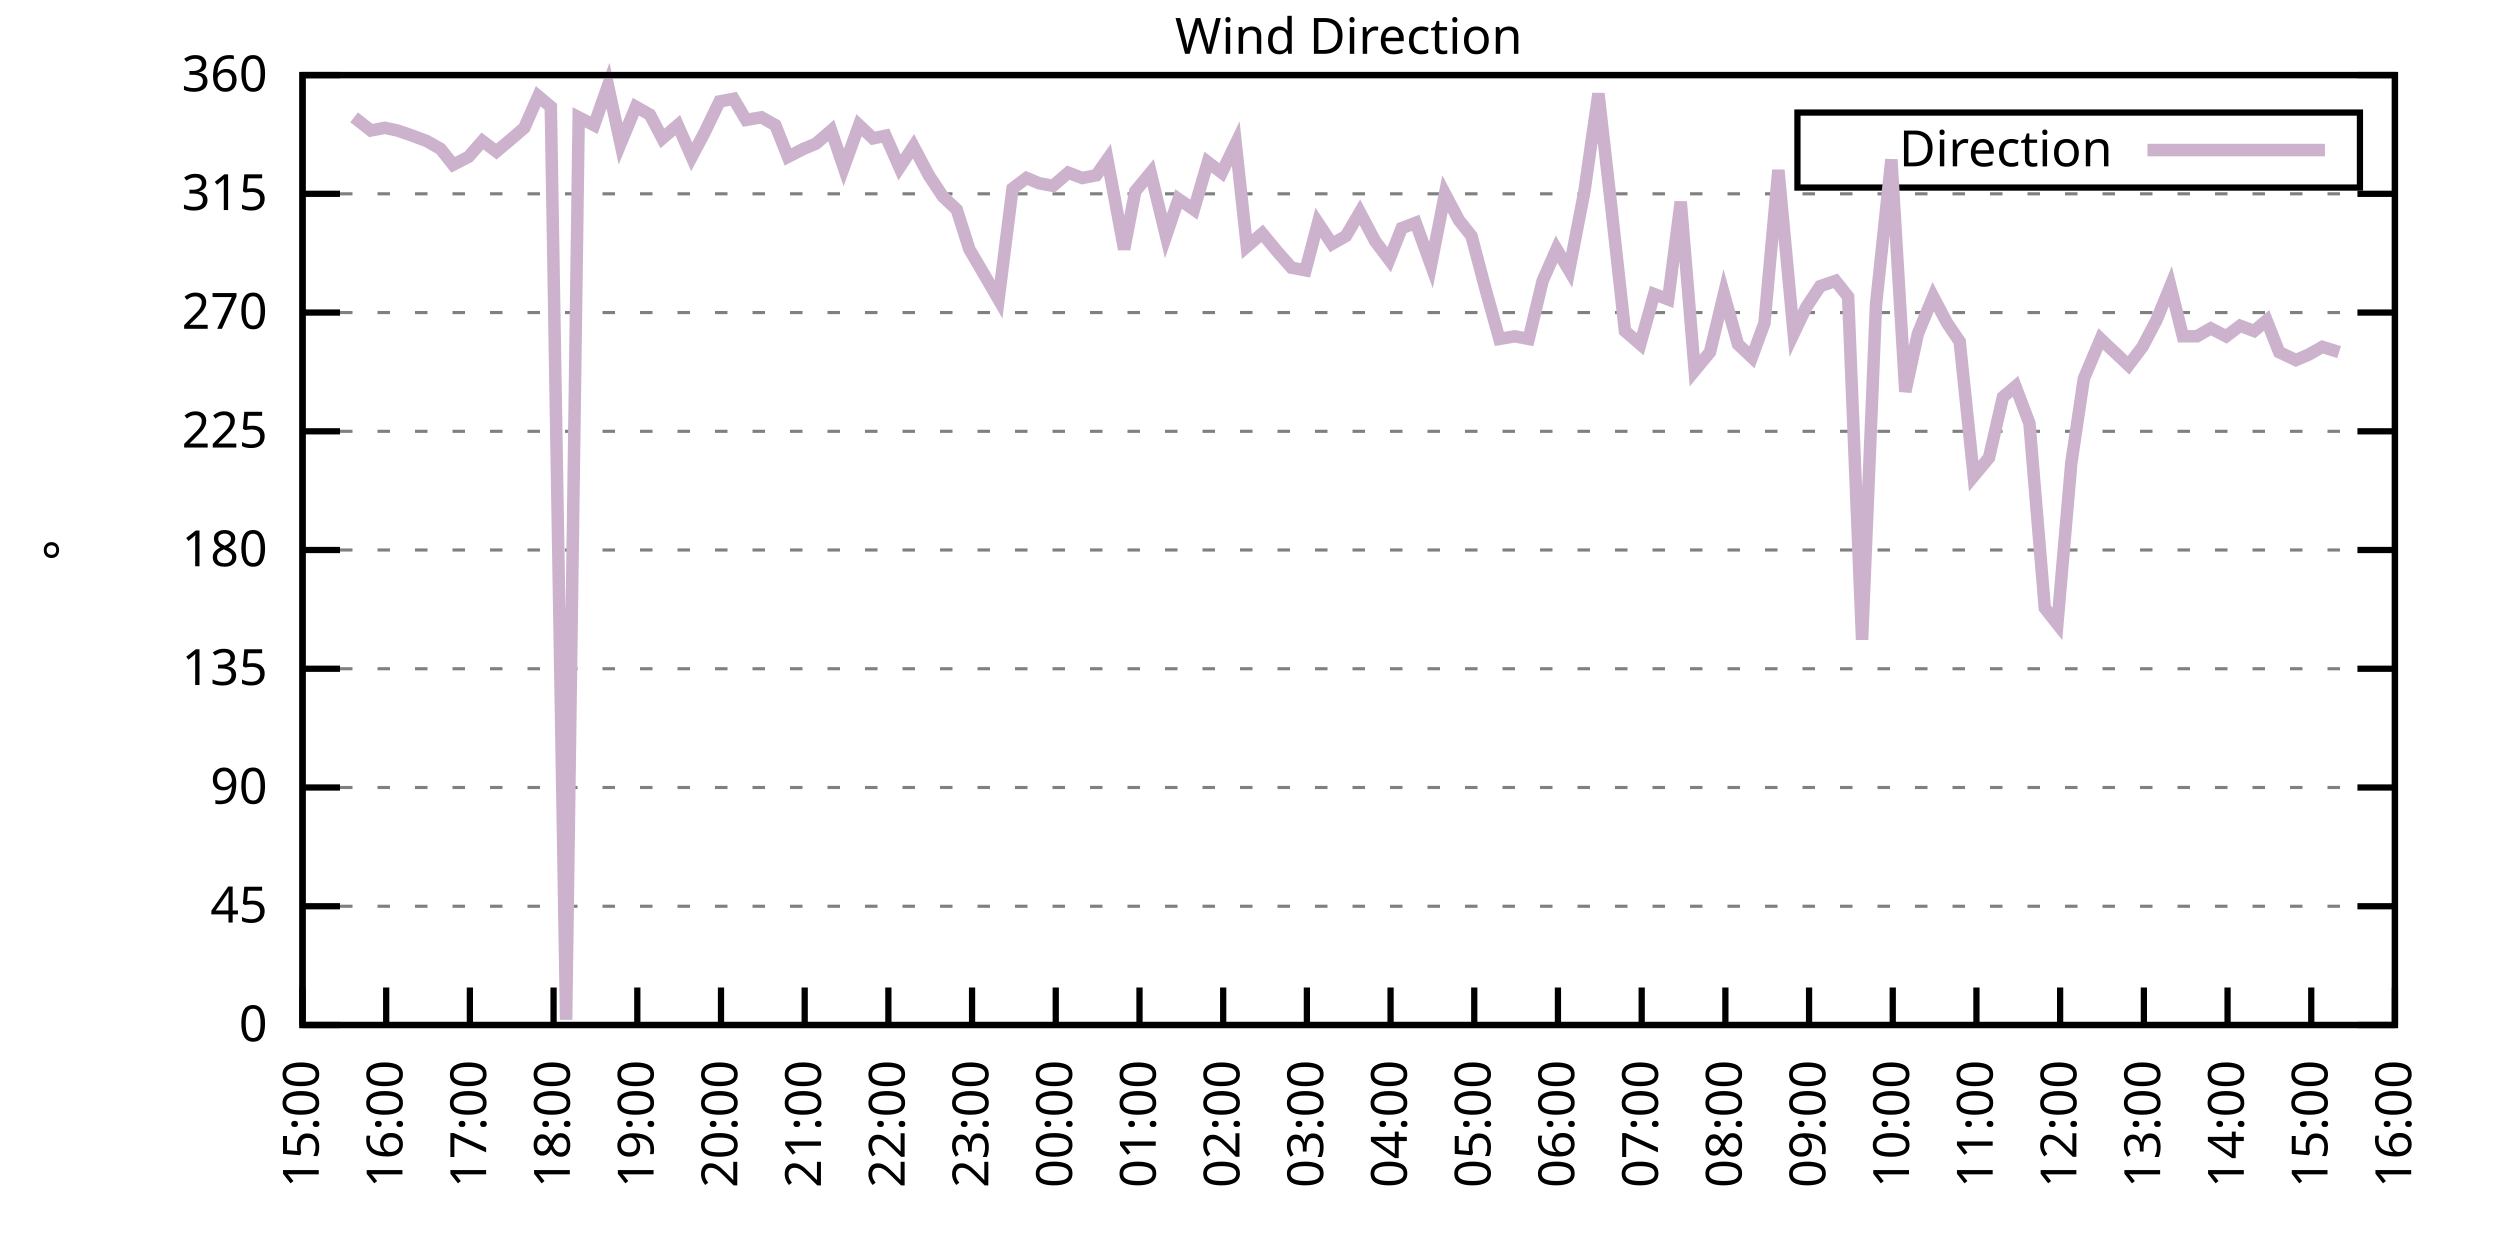
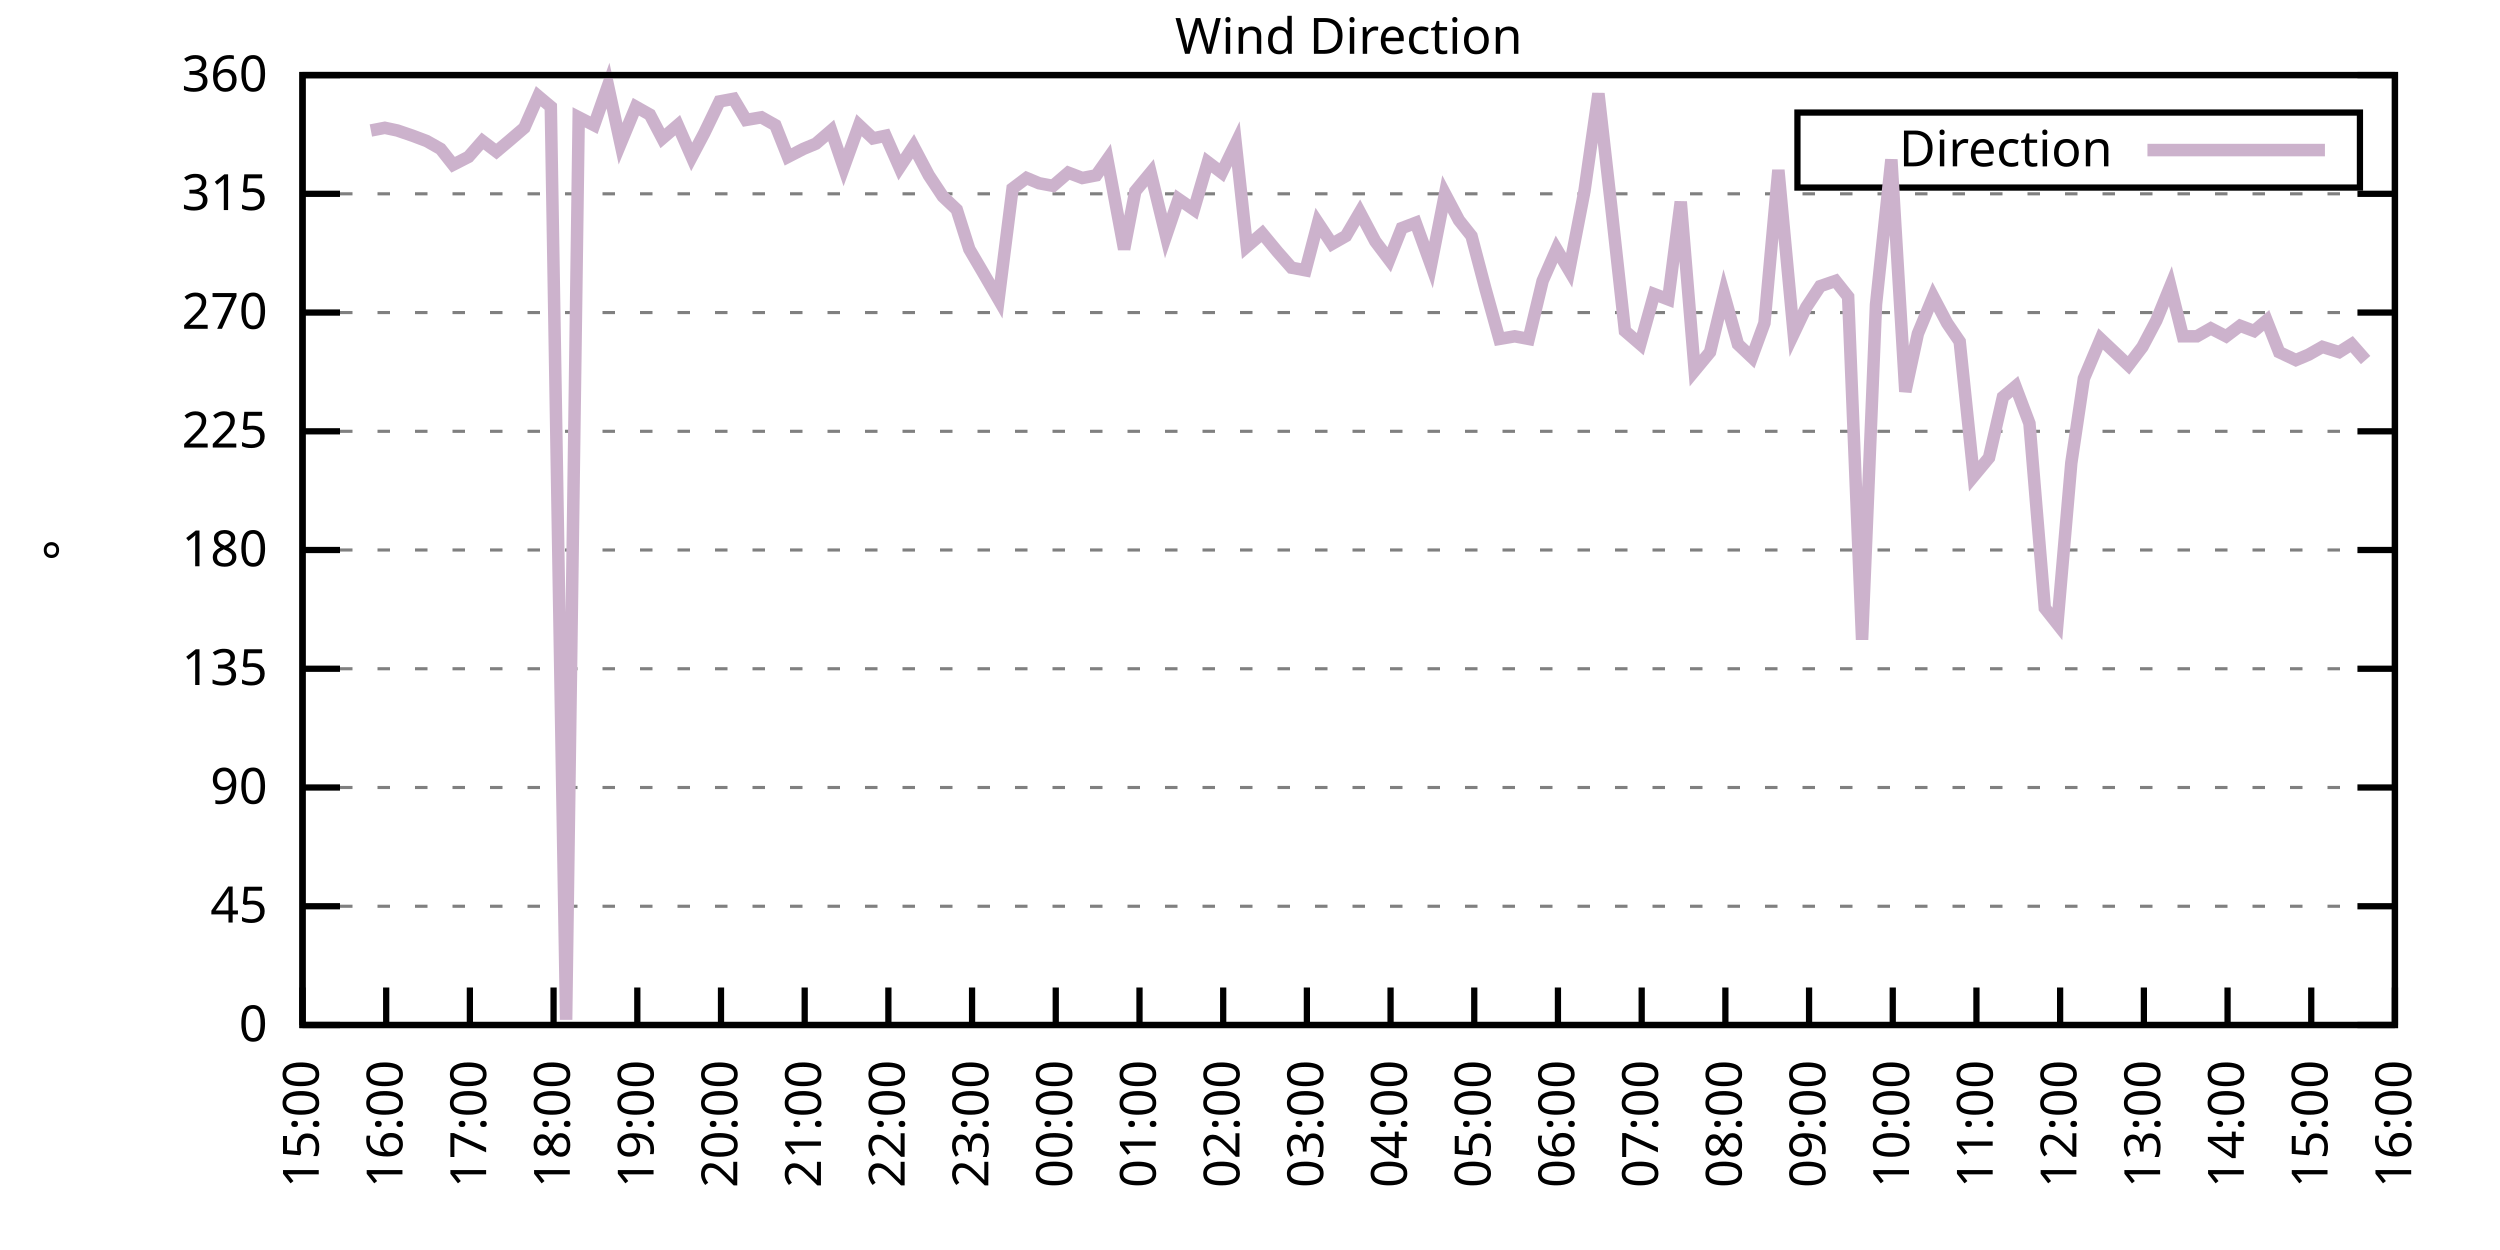
<svg xmlns="http://www.w3.org/2000/svg" xmlns:xlink="http://www.w3.org/1999/xlink" width="400" height="200" viewBox="0 0 400 200">
  <g id="gnuplot_canvas">
    <rect x="0" y="0" width="400" height="200" fill="none" />
    <defs>
      <circle id="gpDot" r="0.5" stroke-width="0.5" stroke="currentColor" />
      <path id="gpPt0" stroke-width="0.333" stroke="currentColor" d="M-1,0 h2 M0,-1 v2" />
      <path id="gpPt1" stroke-width="0.333" stroke="currentColor" d="M-1,-1 L1,1 M1,-1 L-1,1" />
      <path id="gpPt2" stroke-width="0.333" stroke="currentColor" d="M-1,0 L1,0 M0,-1 L0,1 M-1,-1 L1,1 M-1,1 L1,-1" />
      <rect id="gpPt3" stroke-width="0.333" stroke="currentColor" x="-1" y="-1" width="2" height="2" />
      <rect id="gpPt4" stroke-width="0.333" stroke="currentColor" fill="currentColor" x="-1" y="-1" width="2" height="2" />
      <circle id="gpPt5" stroke-width="0.333" stroke="currentColor" cx="0" cy="0" r="1" />
      <use xlink:href="#gpPt5" id="gpPt6" fill="currentColor" stroke="none" />
      <path id="gpPt7" stroke-width="0.333" stroke="currentColor" d="M0,-1.33 L-1.33,0.67 L1.33,0.67 z" />
      <use xlink:href="#gpPt7" id="gpPt8" fill="currentColor" stroke="none" />
      <use xlink:href="#gpPt7" id="gpPt9" stroke="currentColor" transform="rotate(180)" />
      <use xlink:href="#gpPt9" id="gpPt10" fill="currentColor" stroke="none" />
      <use xlink:href="#gpPt3" id="gpPt11" stroke="currentColor" transform="rotate(45)" />
      <use xlink:href="#gpPt11" id="gpPt12" fill="currentColor" stroke="none" />
      <path id="gpPt13" stroke-width="0.333" stroke="currentColor" d="M0,1.330 L1.265,0.411 L0.782,-1.067 L-0.782,-1.076 L-1.265,0.411 z" />
      <use xlink:href="#gpPt13" id="gpPt14" fill="currentColor" stroke="none" />
      <filter id="textbox" filterUnits="objectBoundingBox" x="0" y="0" height="1" width="1">
        <feFlood flood-color="white" flood-opacity="1" result="bgnd" />
        <feComposite in="SourceGraphic" in2="bgnd" operator="atop" />
      </filter>
      <filter id="greybox" filterUnits="objectBoundingBox" x="0" y="0" height="1" width="1">
        <feFlood flood-color="lightgrey" flood-opacity="1" result="grey" />
        <feComposite in="SourceGraphic" in2="grey" operator="atop" />
      </filter>
    </defs>
    <g fill="none" color="white" stroke="currentColor" stroke-width="1.00" stroke-linecap="butt" stroke-linejoin="miter">
</g>
    <g fill="none" color="black" stroke="currentColor" stroke-width="1.00" stroke-linecap="butt" stroke-linejoin="miter">
      <g stroke="none" shape-rendering="crispEdges">
        <polygon fill="rgb(255, 255, 255)" points="48.40,164.00 383.18,164.00 383.18,12.02 48.40,12.02 " />
      </g>
    </g>
    <g fill="none" color="black" stroke="currentColor" stroke-width="1.00" stroke-linecap="butt" stroke-linejoin="miter">
</g>
    <g fill="none" color="black" stroke="black" stroke-width="0.50" stroke-linecap="butt" stroke-linejoin="miter">
</g>
    <g fill="none" color="gray" stroke="currentColor" stroke-width="0.50" stroke-linecap="butt" stroke-linejoin="miter">
      <path stroke="gray" stroke-dasharray="2,4" class="gridline" d="M48.40,164.00 L383.19,164.00  " />
    </g>
    <g fill="none" color="gray" stroke="gray" stroke-width="1.00" stroke-linecap="butt" stroke-linejoin="miter">
</g>
    <g fill="none" color="black" stroke="currentColor" stroke-width="1.00" stroke-linecap="butt" stroke-linejoin="miter">
      <path stroke="black" d="M48.40,164.00 L54.40,164.00 M383.19,164.00 L377.19,164.00  " />
      <g transform="translate(42.80,166.60)" stroke="none" fill="black" font-family="Sans" font-size="8.00" text-anchor="end">
        <text>
          <tspan font-family="Sans"> 0</tspan>
        </text>
      </g>
    </g>
    <g fill="none" color="black" stroke="currentColor" stroke-width="1.00" stroke-linecap="butt" stroke-linejoin="miter">
</g>
    <g fill="none" color="black" stroke="black" stroke-width="0.50" stroke-linecap="butt" stroke-linejoin="miter">
</g>
    <g fill="none" color="gray" stroke="currentColor" stroke-width="0.50" stroke-linecap="butt" stroke-linejoin="miter">
      <path stroke="gray" stroke-dasharray="2,4" class="gridline" d="M48.40,145.00 L383.19,145.00  " />
    </g>
    <g fill="none" color="gray" stroke="gray" stroke-width="1.00" stroke-linecap="butt" stroke-linejoin="miter">
</g>
    <g fill="none" color="black" stroke="currentColor" stroke-width="1.00" stroke-linecap="butt" stroke-linejoin="miter">
      <path stroke="black" d="M48.40,145.00 L54.40,145.00 M383.19,145.00 L377.19,145.00  " />
      <g transform="translate(42.80,147.60)" stroke="none" fill="black" font-family="Sans" font-size="8.00" text-anchor="end">
        <text>
          <tspan font-family="Sans"> 45</tspan>
        </text>
      </g>
    </g>
    <g fill="none" color="black" stroke="currentColor" stroke-width="1.00" stroke-linecap="butt" stroke-linejoin="miter">
</g>
    <g fill="none" color="black" stroke="black" stroke-width="0.50" stroke-linecap="butt" stroke-linejoin="miter">
</g>
    <g fill="none" color="gray" stroke="currentColor" stroke-width="0.50" stroke-linecap="butt" stroke-linejoin="miter">
      <path stroke="gray" stroke-dasharray="2,4" class="gridline" d="M48.40,126.00 L383.19,126.00  " />
    </g>
    <g fill="none" color="gray" stroke="gray" stroke-width="1.00" stroke-linecap="butt" stroke-linejoin="miter">
</g>
    <g fill="none" color="black" stroke="currentColor" stroke-width="1.00" stroke-linecap="butt" stroke-linejoin="miter">
      <path stroke="black" d="M48.40,126.00 L54.40,126.00 M383.19,126.00 L377.19,126.00  " />
      <g transform="translate(42.80,128.60)" stroke="none" fill="black" font-family="Sans" font-size="8.00" text-anchor="end">
        <text>
          <tspan font-family="Sans"> 90</tspan>
        </text>
      </g>
    </g>
    <g fill="none" color="black" stroke="currentColor" stroke-width="1.00" stroke-linecap="butt" stroke-linejoin="miter">
</g>
    <g fill="none" color="black" stroke="black" stroke-width="0.50" stroke-linecap="butt" stroke-linejoin="miter">
</g>
    <g fill="none" color="gray" stroke="currentColor" stroke-width="0.50" stroke-linecap="butt" stroke-linejoin="miter">
      <path stroke="gray" stroke-dasharray="2,4" class="gridline" d="M48.40,107.00 L383.19,107.00  " />
    </g>
    <g fill="none" color="gray" stroke="gray" stroke-width="1.00" stroke-linecap="butt" stroke-linejoin="miter">
</g>
    <g fill="none" color="black" stroke="currentColor" stroke-width="1.00" stroke-linecap="butt" stroke-linejoin="miter">
      <path stroke="black" d="M48.40,107.00 L54.40,107.00 M383.19,107.00 L377.19,107.00  " />
      <g transform="translate(42.80,109.60)" stroke="none" fill="black" font-family="Sans" font-size="8.00" text-anchor="end">
        <text>
          <tspan font-family="Sans"> 135</tspan>
        </text>
      </g>
    </g>
    <g fill="none" color="black" stroke="currentColor" stroke-width="1.00" stroke-linecap="butt" stroke-linejoin="miter">
</g>
    <g fill="none" color="black" stroke="black" stroke-width="0.50" stroke-linecap="butt" stroke-linejoin="miter">
</g>
    <g fill="none" color="gray" stroke="currentColor" stroke-width="0.50" stroke-linecap="butt" stroke-linejoin="miter">
      <path stroke="gray" stroke-dasharray="2,4" class="gridline" d="M48.40,88.00 L383.19,88.00  " />
    </g>
    <g fill="none" color="gray" stroke="gray" stroke-width="1.00" stroke-linecap="butt" stroke-linejoin="miter">
</g>
    <g fill="none" color="black" stroke="currentColor" stroke-width="1.00" stroke-linecap="butt" stroke-linejoin="miter">
      <path stroke="black" d="M48.40,88.00 L54.40,88.00 M383.19,88.00 L377.19,88.00  " />
      <g transform="translate(42.80,90.60)" stroke="none" fill="black" font-family="Sans" font-size="8.00" text-anchor="end">
        <text>
          <tspan font-family="Sans"> 180</tspan>
        </text>
      </g>
    </g>
    <g fill="none" color="black" stroke="currentColor" stroke-width="1.00" stroke-linecap="butt" stroke-linejoin="miter">
</g>
    <g fill="none" color="black" stroke="black" stroke-width="0.50" stroke-linecap="butt" stroke-linejoin="miter">
</g>
    <g fill="none" color="gray" stroke="currentColor" stroke-width="0.50" stroke-linecap="butt" stroke-linejoin="miter">
      <path stroke="gray" stroke-dasharray="2,4" class="gridline" d="M48.40,69.01 L383.19,69.01  " />
    </g>
    <g fill="none" color="gray" stroke="gray" stroke-width="1.00" stroke-linecap="butt" stroke-linejoin="miter">
</g>
    <g fill="none" color="black" stroke="currentColor" stroke-width="1.00" stroke-linecap="butt" stroke-linejoin="miter">
      <path stroke="black" d="M48.40,69.01 L54.40,69.01 M383.19,69.01 L377.19,69.01  " />
      <g transform="translate(42.80,71.61)" stroke="none" fill="black" font-family="Sans" font-size="8.00" text-anchor="end">
        <text>
          <tspan font-family="Sans"> 225</tspan>
        </text>
      </g>
    </g>
    <g fill="none" color="black" stroke="currentColor" stroke-width="1.00" stroke-linecap="butt" stroke-linejoin="miter">
</g>
    <g fill="none" color="black" stroke="black" stroke-width="0.50" stroke-linecap="butt" stroke-linejoin="miter">
</g>
    <g fill="none" color="gray" stroke="currentColor" stroke-width="0.50" stroke-linecap="butt" stroke-linejoin="miter">
      <path stroke="gray" stroke-dasharray="2,4" class="gridline" d="M48.40,50.01 L383.19,50.01  " />
    </g>
    <g fill="none" color="gray" stroke="gray" stroke-width="1.00" stroke-linecap="butt" stroke-linejoin="miter">
</g>
    <g fill="none" color="black" stroke="currentColor" stroke-width="1.00" stroke-linecap="butt" stroke-linejoin="miter">
      <path stroke="black" d="M48.40,50.01 L54.40,50.01 M383.19,50.01 L377.19,50.01  " />
      <g transform="translate(42.80,52.61)" stroke="none" fill="black" font-family="Sans" font-size="8.00" text-anchor="end">
        <text>
          <tspan font-family="Sans"> 270</tspan>
        </text>
      </g>
    </g>
    <g fill="none" color="black" stroke="currentColor" stroke-width="1.00" stroke-linecap="butt" stroke-linejoin="miter">
</g>
    <g fill="none" color="black" stroke="black" stroke-width="0.50" stroke-linecap="butt" stroke-linejoin="miter">
</g>
    <g fill="none" color="gray" stroke="currentColor" stroke-width="0.50" stroke-linecap="butt" stroke-linejoin="miter">
      <path stroke="gray" stroke-dasharray="2,4" class="gridline" d="M48.40,31.01 L383.19,31.01  " />
    </g>
    <g fill="none" color="gray" stroke="gray" stroke-width="1.00" stroke-linecap="butt" stroke-linejoin="miter">
</g>
    <g fill="none" color="black" stroke="currentColor" stroke-width="1.00" stroke-linecap="butt" stroke-linejoin="miter">
      <path stroke="black" d="M48.40,31.01 L54.40,31.01 M383.19,31.01 L377.19,31.01  " />
      <g transform="translate(42.80,33.61)" stroke="none" fill="black" font-family="Sans" font-size="8.00" text-anchor="end">
        <text>
          <tspan font-family="Sans"> 315</tspan>
        </text>
      </g>
    </g>
    <g fill="none" color="black" stroke="currentColor" stroke-width="1.00" stroke-linecap="butt" stroke-linejoin="miter">
</g>
    <g fill="none" color="black" stroke="black" stroke-width="0.50" stroke-linecap="butt" stroke-linejoin="miter">
</g>
    <g fill="none" color="gray" stroke="currentColor" stroke-width="0.50" stroke-linecap="butt" stroke-linejoin="miter">
      <path stroke="gray" stroke-dasharray="2,4" class="gridline" d="M48.40,12.01 L383.19,12.01  " />
    </g>
    <g fill="none" color="gray" stroke="gray" stroke-width="1.00" stroke-linecap="butt" stroke-linejoin="miter">
</g>
    <g fill="none" color="black" stroke="currentColor" stroke-width="1.00" stroke-linecap="butt" stroke-linejoin="miter">
      <path stroke="black" d="M48.40,12.01 L54.40,12.01 M383.19,12.01 L377.19,12.01  " />
      <g transform="translate(42.80,14.61)" stroke="none" fill="black" font-family="Sans" font-size="8.00" text-anchor="end">
        <text>
          <tspan font-family="Sans"> 360</tspan>
        </text>
      </g>
    </g>
    <g fill="none" color="black" stroke="currentColor" stroke-width="1.00" stroke-linecap="butt" stroke-linejoin="miter">
      <path stroke="black" d="M48.40,164.00 L48.40,158.00  " />
      <g transform="translate(51.00,169.60) rotate(270.00)" stroke="none" fill="black" font-family="Sans" font-size="8.00" text-anchor="end">
        <text>
          <tspan font-family="Sans">15:00</tspan>
        </text>
      </g>
    </g>
    <g fill="none" color="black" stroke="currentColor" stroke-width="1.00" stroke-linecap="butt" stroke-linejoin="miter">
      <path stroke="black" d="M61.79,164.00 L61.79,158.00  " />
      <g transform="translate(64.39,169.60) rotate(270.00)" stroke="none" fill="black" font-family="Sans" font-size="8.00" text-anchor="end">
        <text>
          <tspan font-family="Sans">16:00</tspan>
        </text>
      </g>
    </g>
    <g fill="none" color="black" stroke="currentColor" stroke-width="1.00" stroke-linecap="butt" stroke-linejoin="miter">
      <path stroke="black" d="M75.18,164.00 L75.18,158.00  " />
      <g transform="translate(77.78,169.60) rotate(270.00)" stroke="none" fill="black" font-family="Sans" font-size="8.00" text-anchor="end">
        <text>
          <tspan font-family="Sans">17:00</tspan>
        </text>
      </g>
    </g>
    <g fill="none" color="black" stroke="currentColor" stroke-width="1.00" stroke-linecap="butt" stroke-linejoin="miter">
      <path stroke="black" d="M88.57,164.00 L88.57,158.00  " />
      <g transform="translate(91.17,169.60) rotate(270.00)" stroke="none" fill="black" font-family="Sans" font-size="8.00" text-anchor="end">
        <text>
          <tspan font-family="Sans">18:00</tspan>
        </text>
      </g>
    </g>
    <g fill="none" color="black" stroke="currentColor" stroke-width="1.00" stroke-linecap="butt" stroke-linejoin="miter">
      <path stroke="black" d="M101.97,164.00 L101.97,158.00  " />
      <g transform="translate(104.57,169.60) rotate(270.00)" stroke="none" fill="black" font-family="Sans" font-size="8.00" text-anchor="end">
        <text>
          <tspan font-family="Sans">19:00</tspan>
        </text>
      </g>
    </g>
    <g fill="none" color="black" stroke="currentColor" stroke-width="1.00" stroke-linecap="butt" stroke-linejoin="miter">
      <path stroke="black" d="M115.36,164.00 L115.36,158.00  " />
      <g transform="translate(117.96,169.60) rotate(270.00)" stroke="none" fill="black" font-family="Sans" font-size="8.00" text-anchor="end">
        <text>
          <tspan font-family="Sans">20:00</tspan>
        </text>
      </g>
    </g>
    <g fill="none" color="black" stroke="currentColor" stroke-width="1.00" stroke-linecap="butt" stroke-linejoin="miter">
      <path stroke="black" d="M128.75,164.00 L128.75,158.00  " />
      <g transform="translate(131.35,169.60) rotate(270.00)" stroke="none" fill="black" font-family="Sans" font-size="8.00" text-anchor="end">
        <text>
          <tspan font-family="Sans">21:00</tspan>
        </text>
      </g>
    </g>
    <g fill="none" color="black" stroke="currentColor" stroke-width="1.00" stroke-linecap="butt" stroke-linejoin="miter">
      <path stroke="black" d="M142.14,164.00 L142.14,158.00  " />
      <g transform="translate(144.74,169.60) rotate(270.00)" stroke="none" fill="black" font-family="Sans" font-size="8.00" text-anchor="end">
        <text>
          <tspan font-family="Sans">22:00</tspan>
        </text>
      </g>
    </g>
    <g fill="none" color="black" stroke="currentColor" stroke-width="1.00" stroke-linecap="butt" stroke-linejoin="miter">
      <path stroke="black" d="M155.53,164.00 L155.53,158.00  " />
      <g transform="translate(158.13,169.60) rotate(270.00)" stroke="none" fill="black" font-family="Sans" font-size="8.00" text-anchor="end">
        <text>
          <tspan font-family="Sans">23:00</tspan>
        </text>
      </g>
    </g>
    <g fill="none" color="black" stroke="currentColor" stroke-width="1.00" stroke-linecap="butt" stroke-linejoin="miter">
      <path stroke="black" d="M168.92,164.00 L168.92,158.00  " />
      <g transform="translate(171.52,169.60) rotate(270.00)" stroke="none" fill="black" font-family="Sans" font-size="8.00" text-anchor="end">
        <text>
          <tspan font-family="Sans">00:00</tspan>
        </text>
      </g>
    </g>
    <g fill="none" color="black" stroke="currentColor" stroke-width="1.00" stroke-linecap="butt" stroke-linejoin="miter">
      <path stroke="black" d="M182.32,164.00 L182.32,158.00  " />
      <g transform="translate(184.92,169.60) rotate(270.00)" stroke="none" fill="black" font-family="Sans" font-size="8.00" text-anchor="end">
        <text>
          <tspan font-family="Sans">01:00</tspan>
        </text>
      </g>
    </g>
    <g fill="none" color="black" stroke="currentColor" stroke-width="1.00" stroke-linecap="butt" stroke-linejoin="miter">
      <path stroke="black" d="M195.71,164.00 L195.71,158.00  " />
      <g transform="translate(198.31,169.60) rotate(270.00)" stroke="none" fill="black" font-family="Sans" font-size="8.00" text-anchor="end">
        <text>
          <tspan font-family="Sans">02:00</tspan>
        </text>
      </g>
    </g>
    <g fill="none" color="black" stroke="currentColor" stroke-width="1.00" stroke-linecap="butt" stroke-linejoin="miter">
      <path stroke="black" d="M209.10,164.00 L209.10,158.00  " />
      <g transform="translate(211.70,169.60) rotate(270.00)" stroke="none" fill="black" font-family="Sans" font-size="8.00" text-anchor="end">
        <text>
          <tspan font-family="Sans">03:00</tspan>
        </text>
      </g>
    </g>
    <g fill="none" color="black" stroke="currentColor" stroke-width="1.00" stroke-linecap="butt" stroke-linejoin="miter">
      <path stroke="black" d="M222.49,164.00 L222.49,158.00  " />
      <g transform="translate(225.09,169.60) rotate(270.00)" stroke="none" fill="black" font-family="Sans" font-size="8.00" text-anchor="end">
        <text>
          <tspan font-family="Sans">04:00</tspan>
        </text>
      </g>
    </g>
    <g fill="none" color="black" stroke="currentColor" stroke-width="1.00" stroke-linecap="butt" stroke-linejoin="miter">
      <path stroke="black" d="M235.88,164.00 L235.88,158.00  " />
      <g transform="translate(238.48,169.60) rotate(270.00)" stroke="none" fill="black" font-family="Sans" font-size="8.00" text-anchor="end">
        <text>
          <tspan font-family="Sans">05:00</tspan>
        </text>
      </g>
    </g>
    <g fill="none" color="black" stroke="currentColor" stroke-width="1.00" stroke-linecap="butt" stroke-linejoin="miter">
      <path stroke="black" d="M249.27,164.00 L249.27,158.00  " />
      <g transform="translate(251.87,169.60) rotate(270.00)" stroke="none" fill="black" font-family="Sans" font-size="8.00" text-anchor="end">
        <text>
          <tspan font-family="Sans">06:00</tspan>
        </text>
      </g>
    </g>
    <g fill="none" color="black" stroke="currentColor" stroke-width="1.00" stroke-linecap="butt" stroke-linejoin="miter">
      <path stroke="black" d="M262.67,164.00 L262.67,158.00  " />
      <g transform="translate(265.27,169.60) rotate(270.00)" stroke="none" fill="black" font-family="Sans" font-size="8.00" text-anchor="end">
        <text>
          <tspan font-family="Sans">07:00</tspan>
        </text>
      </g>
    </g>
    <g fill="none" color="black" stroke="currentColor" stroke-width="1.00" stroke-linecap="butt" stroke-linejoin="miter">
      <path stroke="black" d="M276.06,164.00 L276.06,158.00  " />
      <g transform="translate(278.66,169.60) rotate(270.00)" stroke="none" fill="black" font-family="Sans" font-size="8.00" text-anchor="end">
        <text>
          <tspan font-family="Sans">08:00</tspan>
        </text>
      </g>
    </g>
    <g fill="none" color="black" stroke="currentColor" stroke-width="1.00" stroke-linecap="butt" stroke-linejoin="miter">
      <path stroke="black" d="M289.45,164.00 L289.45,158.00  " />
      <g transform="translate(292.05,169.60) rotate(270.00)" stroke="none" fill="black" font-family="Sans" font-size="8.00" text-anchor="end">
        <text>
          <tspan font-family="Sans">09:00</tspan>
        </text>
      </g>
    </g>
    <g fill="none" color="black" stroke="currentColor" stroke-width="1.00" stroke-linecap="butt" stroke-linejoin="miter">
      <path stroke="black" d="M302.84,164.00 L302.84,158.00  " />
      <g transform="translate(305.44,169.60) rotate(270.00)" stroke="none" fill="black" font-family="Sans" font-size="8.00" text-anchor="end">
        <text>
          <tspan font-family="Sans">10:00</tspan>
        </text>
      </g>
    </g>
    <g fill="none" color="black" stroke="currentColor" stroke-width="1.00" stroke-linecap="butt" stroke-linejoin="miter">
      <path stroke="black" d="M316.23,164.00 L316.23,158.00  " />
      <g transform="translate(318.83,169.60) rotate(270.00)" stroke="none" fill="black" font-family="Sans" font-size="8.00" text-anchor="end">
        <text>
          <tspan font-family="Sans">11:00</tspan>
        </text>
      </g>
    </g>
    <g fill="none" color="black" stroke="currentColor" stroke-width="1.00" stroke-linecap="butt" stroke-linejoin="miter">
      <path stroke="black" d="M329.62,164.00 L329.62,158.00  " />
      <g transform="translate(332.22,169.60) rotate(270.00)" stroke="none" fill="black" font-family="Sans" font-size="8.00" text-anchor="end">
        <text>
          <tspan font-family="Sans">12:00</tspan>
        </text>
      </g>
    </g>
    <g fill="none" color="black" stroke="currentColor" stroke-width="1.00" stroke-linecap="butt" stroke-linejoin="miter">
      <path stroke="black" d="M343.02,164.00 L343.02,158.00  " />
      <g transform="translate(345.62,169.60) rotate(270.00)" stroke="none" fill="black" font-family="Sans" font-size="8.00" text-anchor="end">
        <text>
          <tspan font-family="Sans">13:00</tspan>
        </text>
      </g>
    </g>
    <g fill="none" color="black" stroke="currentColor" stroke-width="1.00" stroke-linecap="butt" stroke-linejoin="miter">
      <path stroke="black" d="M356.41,164.00 L356.41,158.00  " />
      <g transform="translate(359.01,169.60) rotate(270.00)" stroke="none" fill="black" font-family="Sans" font-size="8.00" text-anchor="end">
        <text>
          <tspan font-family="Sans">14:00</tspan>
        </text>
      </g>
    </g>
    <g fill="none" color="black" stroke="currentColor" stroke-width="1.00" stroke-linecap="butt" stroke-linejoin="miter">
      <path stroke="black" d="M369.80,164.00 L369.80,158.00  " />
      <g transform="translate(372.40,169.60) rotate(270.00)" stroke="none" fill="black" font-family="Sans" font-size="8.00" text-anchor="end">
        <text>
          <tspan font-family="Sans">15:00</tspan>
        </text>
      </g>
    </g>
    <g fill="none" color="black" stroke="currentColor" stroke-width="1.00" stroke-linecap="butt" stroke-linejoin="miter">
      <path stroke="black" d="M383.19,164.00 L383.19,158.00  " />
      <g transform="translate(385.79,169.60) rotate(270.00)" stroke="none" fill="black" font-family="Sans" font-size="8.00" text-anchor="end">
        <text>
          <tspan font-family="Sans">16:00</tspan>
        </text>
      </g>
    </g>
    <g fill="none" color="black" stroke="currentColor" stroke-width="1.00" stroke-linecap="butt" stroke-linejoin="miter">
</g>
    <g fill="none" color="black" stroke="currentColor" stroke-width="1.00" stroke-linecap="butt" stroke-linejoin="miter">
      <path stroke="black" d="M48.40,12.01 L48.40,164.00 L383.19,164.00 L383.19,12.01 L48.40,12.01 Z  " />
    </g>
    <g fill="none" color="black" stroke="currentColor" stroke-width="1.00" stroke-linecap="butt" stroke-linejoin="miter">
</g>
    <g fill="none" color="black" stroke="currentColor" stroke-width="1.00" stroke-linecap="butt" stroke-linejoin="miter">
      <path stroke="black" d="M287.59,30.01 L287.59,18.01 L377.59,18.01 L377.59,30.01 L287.59,30.01 Z  " />
    </g>
    <g id="Wind_direction_plot_1">
      <g fill="none" color="white" stroke="black" stroke-width="2.00" stroke-linecap="butt" stroke-linejoin="miter">
</g>
      <g fill="none" color="black" stroke="currentColor" stroke-width="2.00" stroke-linecap="butt" stroke-linejoin="miter">
        <g transform="translate(337.99,26.61)" stroke="none" fill="black" font-family="Sans" font-size="8.00" text-anchor="end">
          <text>
            <tspan font-family="Sans">Direction</tspan>
          </text>
        </g>
      </g>
      <g fill="none" color="black" stroke="currentColor" stroke-width="2.00" stroke-linecap="butt" stroke-linejoin="miter">
-         <path stroke="rgb(204, 178, 204)" d="M343.59,24.01 L371.99,24.01 M56.66,18.77 L59.34,20.88 L61.57,20.45 L63.58,20.88 L66.03,21.72 L68.26,22.56   L70.50,23.83 L72.50,26.36 L74.96,25.10 L77.19,22.56 L79.42,24.25 L81.43,22.56 L83.89,20.45 L86.12,15.39   L88.13,17.08 L90.58,163.16 L92.59,18.77 L95.05,20.03 L97.28,13.70 L99.29,22.99 L101.74,17.08 L103.98,18.34   L105.98,22.14 L108.44,20.03 L110.67,25.10 L112.68,21.30 L115.13,16.23 L117.37,15.81 L119.38,19.19 L121.83,18.77   L124.06,20.03 L126.07,25.10 L128.53,23.83 L130.54,22.99 L132.99,20.88 L135.00,26.79 L137.45,20.03 L139.69,22.14   L141.69,21.72 L143.93,26.79 L146.16,23.41 L148.61,28.05 L150.85,31.43 L153.08,33.54 L155.09,39.87 L157.32,43.67   L159.77,47.90 L162.01,30.16 L164.24,28.48 L166.25,29.32 L168.48,29.74 L170.93,27.63 L173.17,28.48 L175.40,28.05   L177.18,25.52 L179.86,39.87 L181.65,30.59 L184.10,27.63 L186.56,37.76 L188.57,31.85 L191.02,33.54 L193.25,25.94   L195.48,27.63 L197.72,22.99 L199.50,39.45 L201.96,37.34 L204.41,40.30 L206.64,42.83 L208.88,43.25 L210.88,35.65   L213.12,39.03 L215.35,37.76 L217.58,33.96 L220.04,38.61 L222.27,41.56 L224.28,36.50 L226.51,35.65 L228.96,42.41   L231.20,31.01 L233.43,35.23 L235.44,37.76 L237.67,46.21 L239.90,54.23 L242.36,53.81 L244.59,54.23 L246.82,44.94   L249.05,39.87 L251.06,43.25 L253.51,30.59 L255.75,14.97 L257.76,32.70 L259.99,52.96 L262.44,55.07 L264.67,47.05   L266.91,47.90 L268.92,32.28 L271.15,59.30 L273.60,56.34 L275.83,47.05 L278.07,55.07 L280.30,57.18 L282.31,51.70   L284.54,27.21 L286.99,53.39 L289.00,49.16 L291.23,45.79 L293.69,44.94 L295.70,47.47 L297.93,102.36 L300.16,48.74   L302.62,25.52 L304.85,62.67 L306.86,53.39 L309.31,47.47 L311.54,51.70 L313.55,54.65 L315.79,76.18 L318.24,73.23   L320.47,63.52 L322.48,61.83 L324.71,67.74 L327.17,97.29 L329.18,99.83 L331.41,74.07 L333.42,60.56 L336.10,54.23   L338.33,56.34 L340.56,58.45 L342.79,55.50 L345.02,51.27 L347.26,45.79 L349.26,53.81 L351.50,53.81 L353.73,52.54   L356.18,53.81 L358.42,52.12 L360.65,52.96 L362.66,51.27 L364.66,56.34 L367.34,57.61 L369.35,56.76 L371.58,55.50   L374.26,56.34  " />
+         <path stroke="rgb(204, 178, 204)" d="M343.59,24.01 L371.99,24.01 M59.34,20.88 L61.57,20.45 L63.58,20.88 L66.03,21.72 L68.26,22.56 L70.50,23.83   L72.50,26.36 L74.96,25.10 L77.19,22.56 L79.42,24.25 L81.43,22.56 L83.89,20.45 L86.12,15.39 L88.13,17.08   L90.58,163.16 L92.59,18.77 L95.05,20.03 L97.28,13.70 L99.29,22.99 L101.74,17.08 L103.98,18.34 L105.98,22.14   L108.44,20.03 L110.67,25.10 L112.68,21.30 L115.13,16.23 L117.37,15.81 L119.38,19.19 L121.83,18.77 L124.06,20.03   L126.07,25.10 L128.53,23.83 L130.54,22.99 L132.99,20.88 L135.00,26.79 L137.45,20.03 L139.69,22.14 L141.69,21.72   L143.93,26.79 L146.16,23.41 L148.61,28.05 L150.85,31.43 L153.08,33.54 L155.09,39.87 L157.32,43.67 L159.77,47.90   L162.01,30.16 L164.24,28.48 L166.25,29.32 L168.48,29.74 L170.93,27.63 L173.17,28.48 L175.40,28.05 L177.18,25.52   L179.86,39.87 L181.65,30.59 L184.10,27.63 L186.56,37.76 L188.57,31.85 L191.02,33.54 L193.25,25.94 L195.48,27.63   L197.72,22.99 L199.50,39.45 L201.96,37.34 L204.41,40.30 L206.64,42.83 L208.88,43.25 L210.88,35.65 L213.12,39.03   L215.35,37.76 L217.58,33.96 L220.04,38.61 L222.27,41.56 L224.28,36.50 L226.51,35.65 L228.96,42.41 L231.20,31.01   L233.43,35.23 L235.44,37.76 L237.67,46.21 L239.90,54.23 L242.36,53.81 L244.59,54.23 L246.82,44.94 L249.05,39.87   L251.06,43.25 L253.51,30.59 L255.75,14.97 L257.76,32.70 L259.99,52.96 L262.44,55.07 L264.67,47.05 L266.91,47.90   L268.92,32.28 L271.15,59.30 L273.60,56.34 L275.83,47.05 L278.07,55.07 L280.30,57.18 L282.31,51.70 L284.54,27.21   L286.99,53.39 L289.00,49.16 L291.23,45.79 L293.69,44.94 L295.70,47.47 L297.93,102.36 L300.16,48.74 L302.62,25.52   L304.85,62.67 L306.86,53.39 L309.31,47.47 L311.54,51.70 L313.55,54.65 L315.79,76.18 L318.24,73.23 L320.47,63.52   L322.48,61.83 L324.71,67.74 L327.17,97.29 L329.18,99.83 L331.41,74.07 L333.42,60.56 L336.10,54.23 L338.33,56.34   L340.56,58.45 L342.79,55.50 L345.02,51.27 L347.26,45.79 L349.26,53.81 L351.50,53.81 L353.73,52.54 L356.18,53.81   L358.42,52.12 L360.65,52.96 L362.66,51.27 L364.66,56.34 L367.34,57.61 L369.35,56.76 L371.58,55.50 L374.26,56.34   L376.27,55.07 L378.50,57.61  " />
      </g>
    </g>
    <g fill="none" color="black" stroke="currentColor" stroke-width="2.00" stroke-linecap="butt" stroke-linejoin="miter">
</g>
    <g fill="none" color="black" stroke="black" stroke-width="1.00" stroke-linecap="butt" stroke-linejoin="miter">
</g>
    <g fill="none" color="black" stroke="currentColor" stroke-width="1.00" stroke-linecap="butt" stroke-linejoin="miter">
      <path stroke="black" d="M48.40,12.01 L48.40,164.00 L383.19,164.00 L383.19,12.01 L48.40,12.01 Z  " />
      <g transform="translate(12.80,88.01) rotate(270.00)" stroke="none" fill="black" font-family="Sans" font-size="8.00" text-anchor="middle">
        <text>
          <tspan font-family="Sans">°</tspan>
        </text>
      </g>
    </g>
    <g fill="none" color="black" stroke="currentColor" stroke-width="1.00" stroke-linecap="butt" stroke-linejoin="miter">
</g>
    <g fill="none" color="black" stroke="currentColor" stroke-width="1.00" stroke-linecap="butt" stroke-linejoin="miter">
      <g transform="translate(215.79,8.61)" stroke="none" fill="black" font-family="Sans" font-size="8.00" text-anchor="middle">
        <text>
          <tspan font-family="Sans">Wind Direction</tspan>
        </text>
      </g>
    </g>
    <g fill="none" color="black" stroke="currentColor" stroke-width="1.00" stroke-linecap="butt" stroke-linejoin="miter">
</g>
  </g>
</svg>
